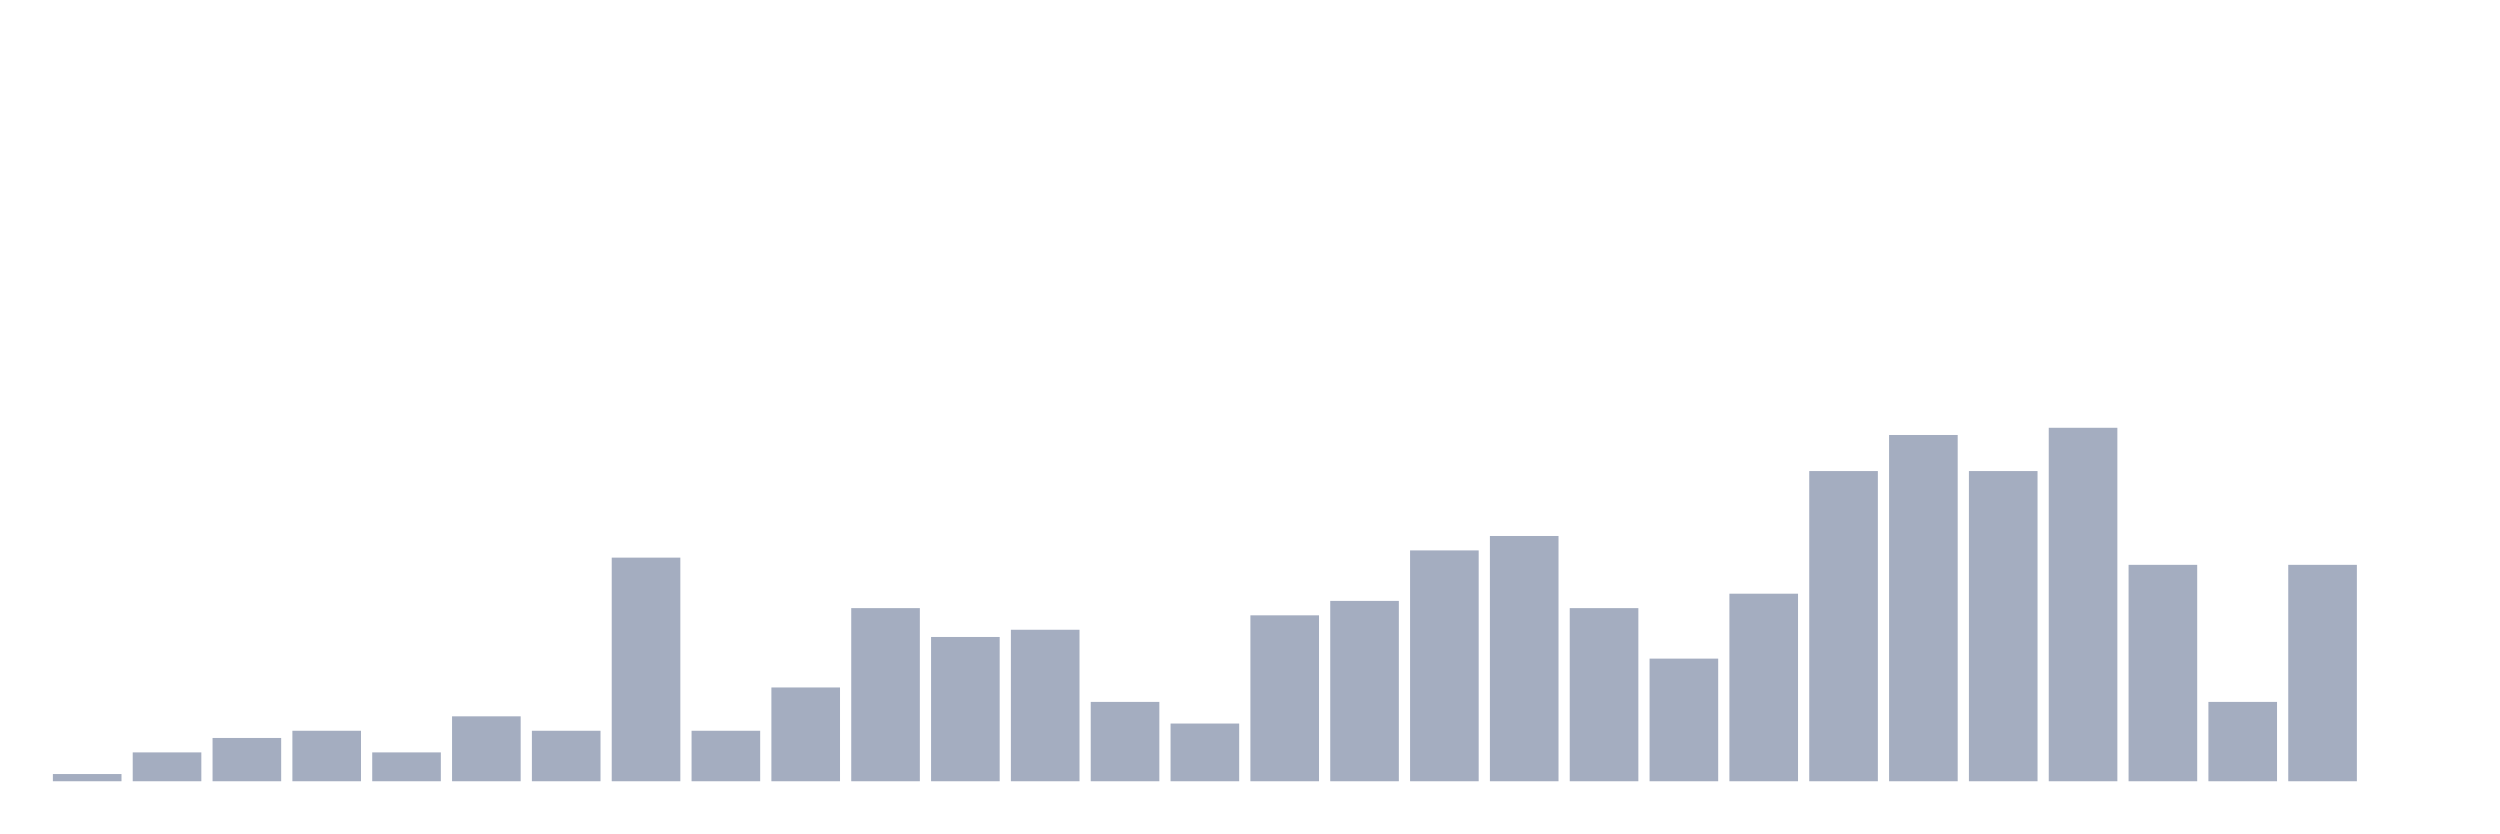
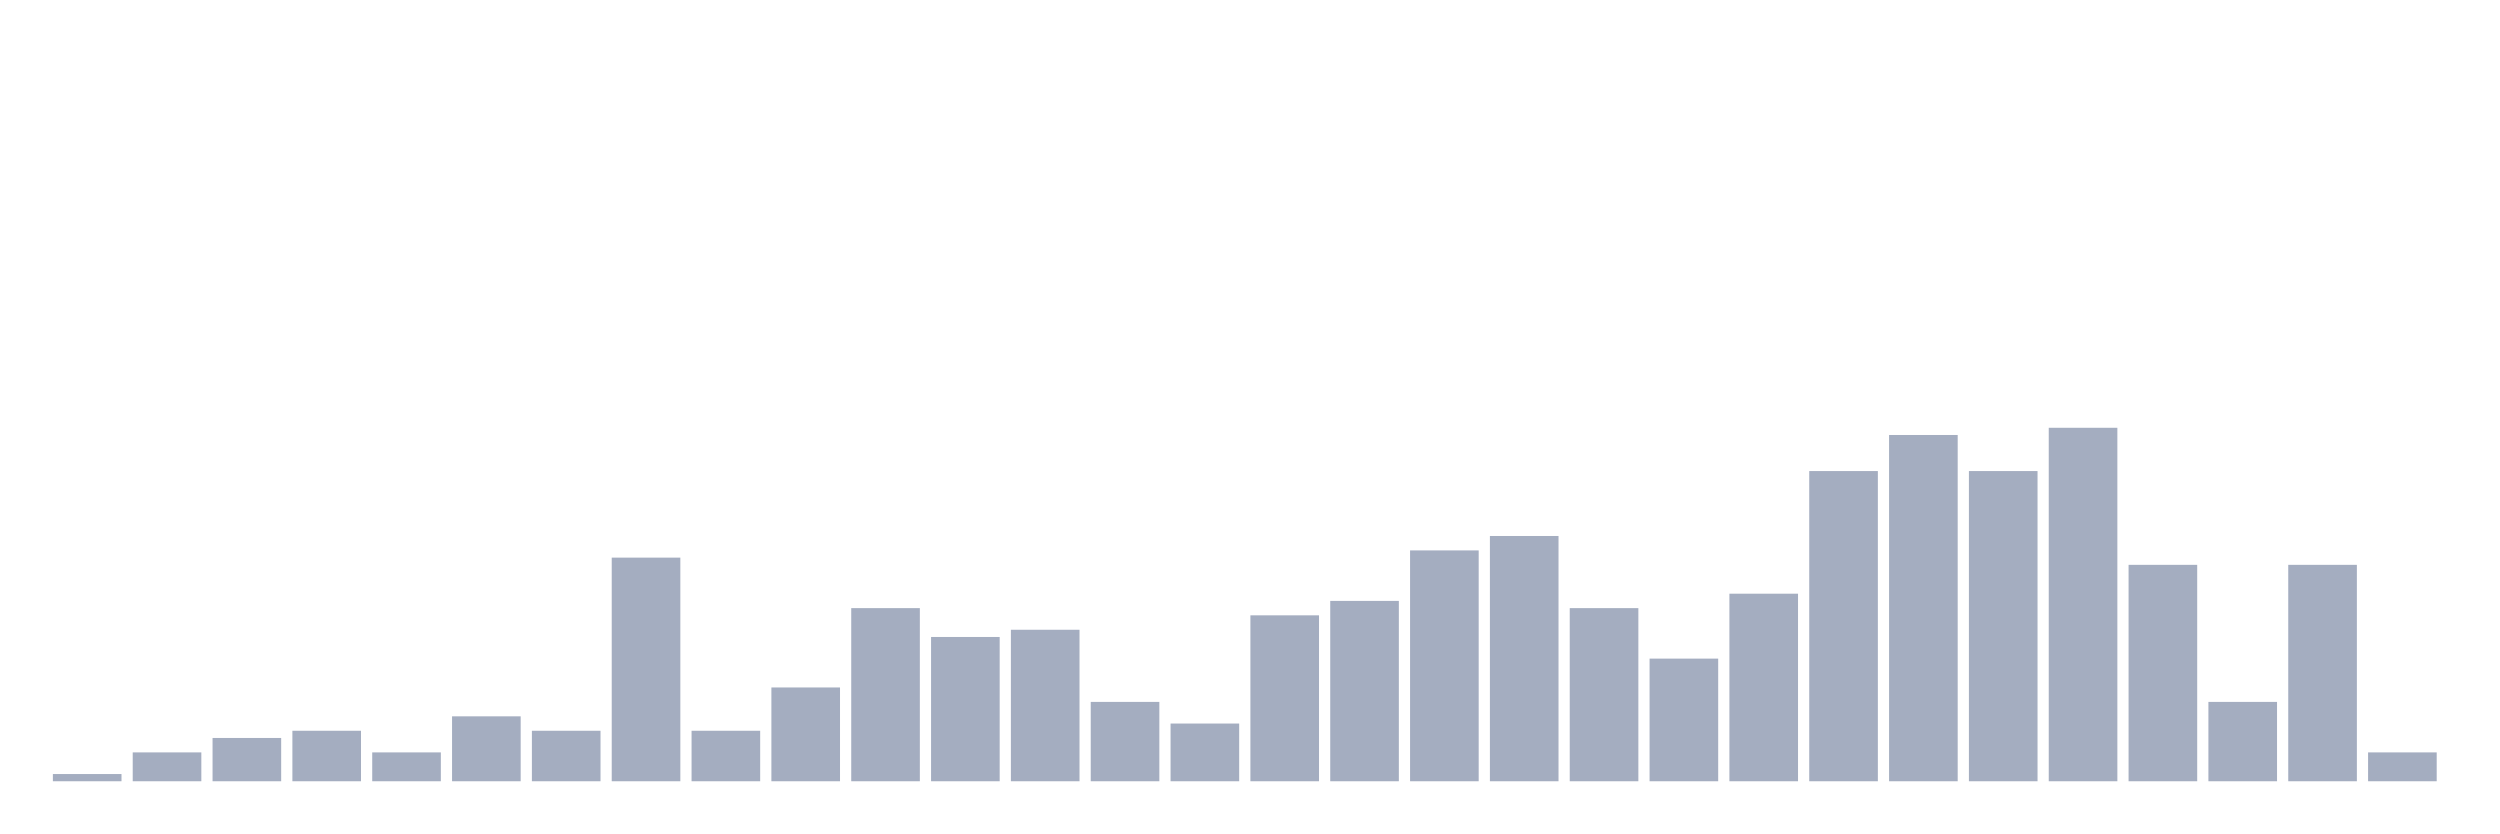
<svg xmlns="http://www.w3.org/2000/svg" viewBox="0 0 480 160">
  <g transform="translate(10,10)">
    <rect class="bar" x="0.153" width="13.175" y="138.615" height="1.385" fill="rgb(164,173,192)" />
    <rect class="bar" x="15.482" width="13.175" y="134.46" height="5.54" fill="rgb(164,173,192)" />
    <rect class="bar" x="30.81" width="13.175" y="131.69" height="8.31" fill="rgb(164,173,192)" />
    <rect class="bar" x="46.138" width="13.175" y="130.305" height="9.695" fill="rgb(164,173,192)" />
    <rect class="bar" x="61.466" width="13.175" y="134.46" height="5.54" fill="rgb(164,173,192)" />
    <rect class="bar" x="76.794" width="13.175" y="127.535" height="12.465" fill="rgb(164,173,192)" />
    <rect class="bar" x="92.123" width="13.175" y="130.305" height="9.695" fill="rgb(164,173,192)" />
    <rect class="bar" x="107.451" width="13.175" y="97.064" height="42.936" fill="rgb(164,173,192)" />
    <rect class="bar" x="122.779" width="13.175" y="130.305" height="9.695" fill="rgb(164,173,192)" />
    <rect class="bar" x="138.107" width="13.175" y="121.994" height="18.006" fill="rgb(164,173,192)" />
    <rect class="bar" x="153.436" width="13.175" y="106.759" height="33.241" fill="rgb(164,173,192)" />
    <rect class="bar" x="168.764" width="13.175" y="112.299" height="27.701" fill="rgb(164,173,192)" />
    <rect class="bar" x="184.092" width="13.175" y="110.914" height="29.086" fill="rgb(164,173,192)" />
    <rect class="bar" x="199.42" width="13.175" y="124.765" height="15.235" fill="rgb(164,173,192)" />
    <rect class="bar" x="214.748" width="13.175" y="128.92" height="11.08" fill="rgb(164,173,192)" />
    <rect class="bar" x="230.077" width="13.175" y="108.144" height="31.856" fill="rgb(164,173,192)" />
    <rect class="bar" x="245.405" width="13.175" y="105.374" height="34.626" fill="rgb(164,173,192)" />
    <rect class="bar" x="260.733" width="13.175" y="95.679" height="44.321" fill="rgb(164,173,192)" />
    <rect class="bar" x="276.061" width="13.175" y="92.909" height="47.091" fill="rgb(164,173,192)" />
    <rect class="bar" x="291.39" width="13.175" y="106.759" height="33.241" fill="rgb(164,173,192)" />
    <rect class="bar" x="306.718" width="13.175" y="116.454" height="23.546" fill="rgb(164,173,192)" />
    <rect class="bar" x="322.046" width="13.175" y="103.989" height="36.011" fill="rgb(164,173,192)" />
    <rect class="bar" x="337.374" width="13.175" y="80.443" height="59.557" fill="rgb(164,173,192)" />
    <rect class="bar" x="352.702" width="13.175" y="73.518" height="66.482" fill="rgb(164,173,192)" />
    <rect class="bar" x="368.031" width="13.175" y="80.443" height="59.557" fill="rgb(164,173,192)" />
    <rect class="bar" x="383.359" width="13.175" y="72.133" height="67.867" fill="rgb(164,173,192)" />
    <rect class="bar" x="398.687" width="13.175" y="98.449" height="41.551" fill="rgb(164,173,192)" />
    <rect class="bar" x="414.015" width="13.175" y="124.765" height="15.235" fill="rgb(164,173,192)" />
    <rect class="bar" x="429.344" width="13.175" y="98.449" height="41.551" fill="rgb(164,173,192)" />
-     <rect class="bar" x="444.672" width="13.175" y="140" height="0" fill="rgb(164,173,192)" />
+     <rect class="bar" x="444.672" width="13.175" y="134.46" height="5.54" fill="rgb(164,173,192)" />
  </g>
</svg>
